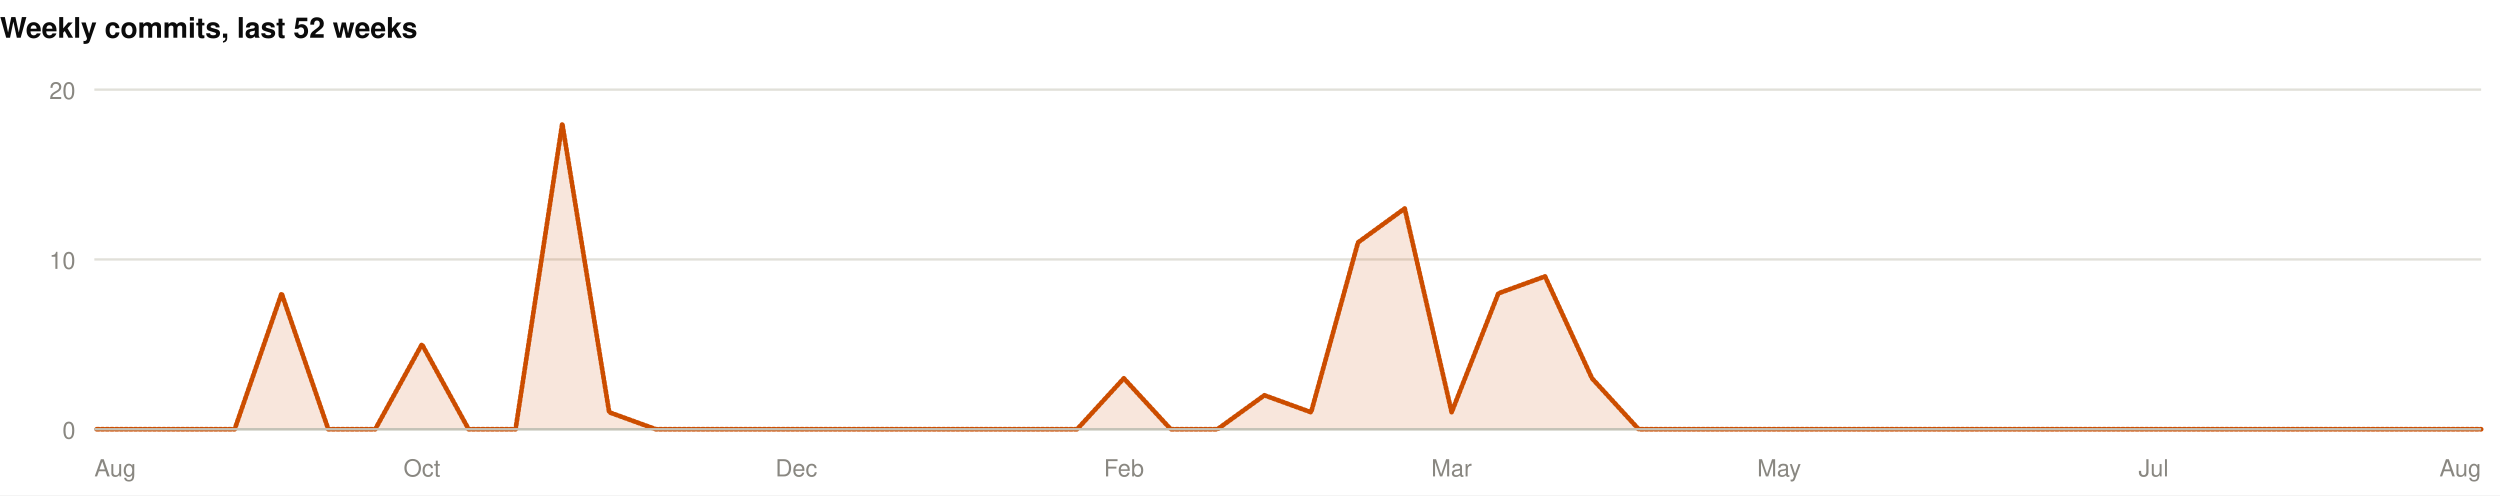
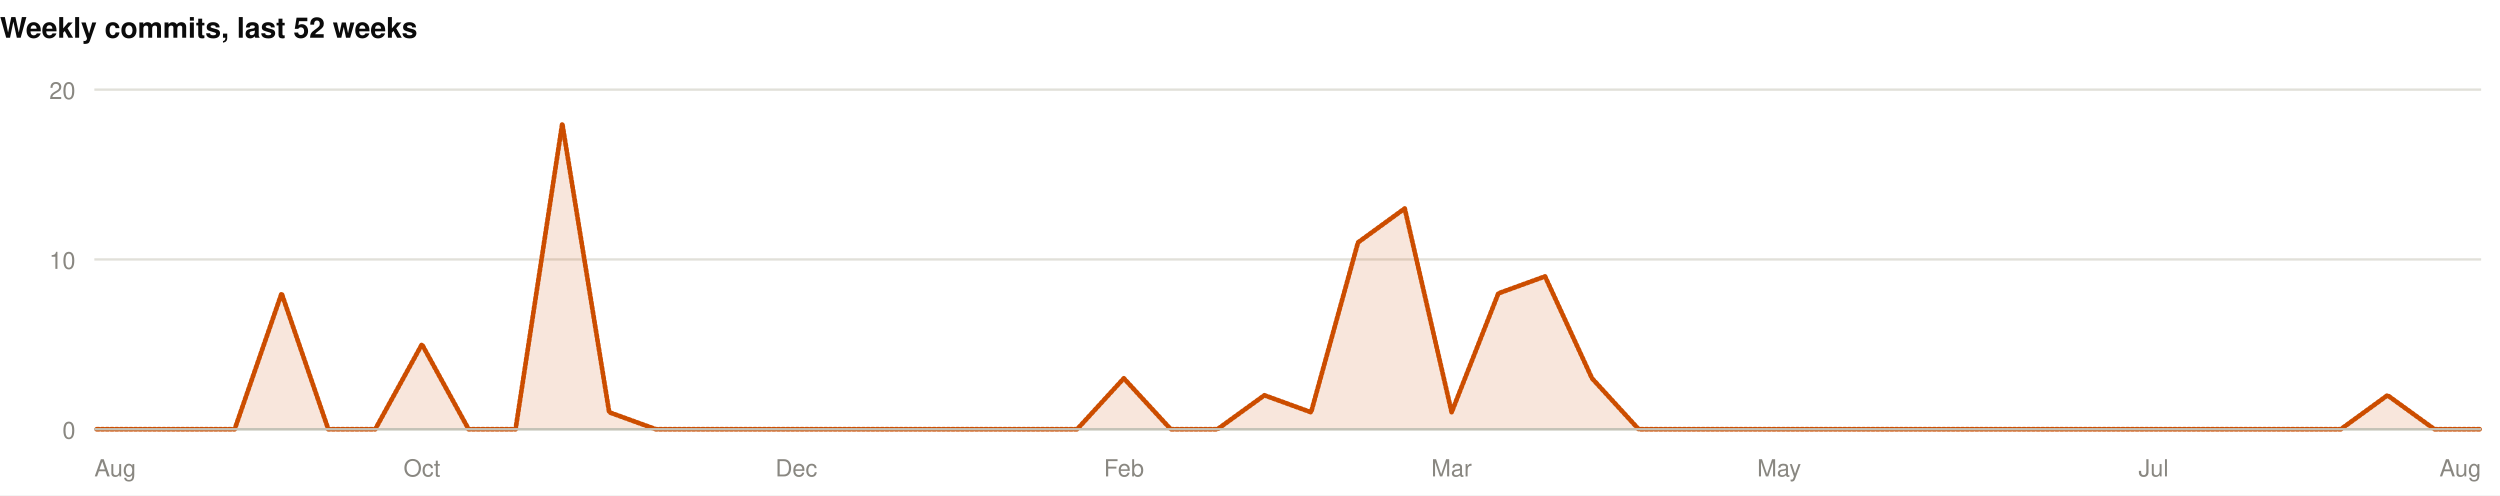
<svg xmlns="http://www.w3.org/2000/svg" width="1060" height="210" viewBox="0 0 1060 210" role="img">
  <rect width="1060" height="210" fill="#ffffff" />
  <style>
@keyframes grow{from{transform:scaleX(0)}}
@keyframes rise{from{opacity:0;transform:translateY(9px)}}
@keyframes fade{from{opacity:0}}
@keyframes draw{to{stroke-dashoffset:0}}
.bar{transform-box:fill-box;transform-origin:left center;animation:grow .9s cubic-bezier(.22,1,.36,1) var(--d,0s) both}
.rise{animation:rise .7s cubic-bezier(.22,1,.36,1) var(--d,0s) both}
.fade{animation:fade .8s ease-out var(--d,0s) both}
.draw{animation:draw 1.7s ease-out .1s both}
@media (prefers-reduced-motion:reduce){
.bar,.rise,.fade,.draw{animation:none;transform:none;opacity:1;stroke-dashoffset:0}
}
</style>
  <g>
    <text x="0" y="16" font-family="-apple-system,BlinkMacSystemFont,'Segoe UI',Helvetica,Arial,sans-serif" font-size="12" font-weight="700" fill="#0b0b0b" text-anchor="start">Weekly commits, last 52 weeks</text>
    <line x1="40" y1="182" x2="1052" y2="182" stroke="#e1e0d9" stroke-width="1" />
    <text x="32" y="186" font-family="-apple-system,BlinkMacSystemFont,'Segoe UI',Helvetica,Arial,sans-serif" font-size="10" font-weight="400" fill="#898781" text-anchor="end">0</text>
    <line x1="40" y1="110" x2="1052" y2="110" stroke="#e1e0d9" stroke-width="1" />
    <text x="32" y="114" font-family="-apple-system,BlinkMacSystemFont,'Segoe UI',Helvetica,Arial,sans-serif" font-size="10" font-weight="400" fill="#898781" text-anchor="end">10</text>
    <line x1="40" y1="38" x2="1052" y2="38" stroke="#e1e0d9" stroke-width="1" />
    <text x="32" y="42" font-family="-apple-system,BlinkMacSystemFont,'Segoe UI',Helvetica,Arial,sans-serif" font-size="10" font-weight="400" fill="#898781" text-anchor="end">20</text>
-     <path class="fade" style="--d:.5s" d="M40.0,182.0L59.8,182.0L79.7,182.0L99.5,182.0L119.4,124.4L139.2,182.0L159.1,182.0L178.9,146.0L198.7,182.0L218.6,182.0L238.4,52.4L258.3,174.8L278.1,182.0L298.0,182.0L317.8,182.0L337.6,182.0L357.5,182.0L377.3,182.0L397.2,182.0L417.0,182.0L436.9,182.0L456.7,182.0L476.5,160.4L496.4,182.0L516.2,182.0L536.1,167.6L555.9,174.8L575.8,102.8L595.6,88.4L615.5,174.8L635.3,124.4L655.1,117.2L675.0,160.4L694.8,182.0L714.7,182.0L734.5,182.0L754.4,182.0L774.2,182.0L794.0,182.0L813.9,182.0L833.7,182.0L853.6,182.0L873.4,182.0L893.3,182.0L913.1,182.0L932.9,182.0L952.8,182.0L972.6,182.0L992.5,182.0L1012.3,182.0L1032.2,182.0L1052.0,182.0L1052.0,182L40.0,182Z" fill="rgba(204,77,0,0.14)" />
-     <path class="draw" pathLength="1" stroke-dasharray="1" stroke-dashoffset="1" d="M40.0,182.0L59.8,182.0L79.7,182.0L99.5,182.0L119.4,124.4L139.2,182.0L159.1,182.0L178.9,146.0L198.7,182.0L218.6,182.0L238.4,52.4L258.3,174.8L278.1,182.0L298.0,182.0L317.8,182.0L337.6,182.0L357.5,182.0L377.3,182.0L397.2,182.0L417.0,182.0L436.9,182.0L456.7,182.0L476.5,160.4L496.4,182.0L516.2,182.0L536.1,167.6L555.9,174.8L575.8,102.8L595.6,88.4L615.5,174.8L635.3,124.4L655.1,117.2L675.0,160.4L694.8,182.0L714.7,182.0L734.5,182.0L754.4,182.0L774.2,182.0L794.0,182.0L813.9,182.0L833.7,182.0L853.6,182.0L873.4,182.0L893.3,182.0L913.1,182.0L932.9,182.0L952.8,182.0L972.6,182.0L992.5,182.0L1012.3,182.0L1032.2,182.0L1052.0,182.0" fill="none" stroke="#CC4D00" stroke-width="2" stroke-linejoin="round" stroke-linecap="round" />
+     <path class="fade" style="--d:.5s" d="M40.0,182.0L59.8,182.0L79.7,182.0L99.5,182.0L119.4,124.4L139.2,182.0L159.1,182.0L178.9,146.0L198.7,182.0L218.6,182.0L238.4,52.4L258.3,174.8L278.1,182.0L298.0,182.0L317.8,182.0L337.6,182.0L357.5,182.0L377.3,182.0L397.2,182.0L417.0,182.0L436.9,182.0L456.7,182.0L476.5,160.4L496.4,182.0L516.2,182.0L536.1,167.6L555.9,174.8L575.8,102.8L595.6,88.4L615.5,174.8L635.3,124.4L655.1,117.2L675.0,160.4L694.8,182.0L714.7,182.0L734.5,182.0L754.4,182.0L774.2,182.0L794.0,182.0L813.9,182.0L833.7,182.0L853.6,182.0L873.4,182.0L893.3,182.0L913.1,182.0L932.9,182.0L952.8,182.0L972.6,182.0L992.5,182.0L1012.3,167.6L1032.2,182.0L1052.0,182.0L1052.0,182L40.0,182Z" fill="rgba(204,77,0,0.14)" />
+     <path class="draw" pathLength="1" stroke-dasharray="1" stroke-dashoffset="1" d="M40.0,182.0L59.8,182.0L79.7,182.0L99.5,182.0L119.4,124.4L139.2,182.0L159.1,182.0L178.9,146.0L198.7,182.0L218.6,182.0L238.4,52.4L258.3,174.8L278.1,182.0L298.0,182.0L317.8,182.0L337.6,182.0L357.5,182.0L377.3,182.0L397.2,182.0L417.0,182.0L436.9,182.0L456.7,182.0L476.5,160.4L496.4,182.0L516.2,182.0L536.1,167.6L555.9,174.8L575.8,102.8L595.6,88.4L615.5,174.8L635.3,124.4L655.1,117.2L675.0,160.4L694.8,182.0L714.7,182.0L734.5,182.0L754.4,182.0L774.2,182.0L794.0,182.0L813.9,182.0L833.7,182.0L853.6,182.0L873.4,182.0L893.3,182.0L913.1,182.0L932.9,182.0L952.8,182.0L972.6,182.0L992.5,182.0L1012.3,167.6L1032.2,182.0L1052.0,182.0" fill="none" stroke="#CC4D00" stroke-width="2" stroke-linejoin="round" stroke-linecap="round" />
    <line x1="40" y1="182" x2="1052" y2="182" stroke="#c3c2b7" stroke-width="1" />
    <text x="40" y="202" font-family="-apple-system,BlinkMacSystemFont,'Segoe UI',Helvetica,Arial,sans-serif" font-size="10" font-weight="400" fill="#898781" text-anchor="start">Aug</text>
    <text x="178.902" y="202" font-family="-apple-system,BlinkMacSystemFont,'Segoe UI',Helvetica,Arial,sans-serif" font-size="10" font-weight="400" fill="#898781" text-anchor="middle">Oct</text>
    <text x="337.647" y="202" font-family="-apple-system,BlinkMacSystemFont,'Segoe UI',Helvetica,Arial,sans-serif" font-size="10" font-weight="400" fill="#898781" text-anchor="middle">Dec</text>
    <text x="476.549" y="202" font-family="-apple-system,BlinkMacSystemFont,'Segoe UI',Helvetica,Arial,sans-serif" font-size="10" font-weight="400" fill="#898781" text-anchor="middle">Feb</text>
    <text x="615.451" y="202" font-family="-apple-system,BlinkMacSystemFont,'Segoe UI',Helvetica,Arial,sans-serif" font-size="10" font-weight="400" fill="#898781" text-anchor="middle">Mar</text>
    <text x="754.353" y="202" font-family="-apple-system,BlinkMacSystemFont,'Segoe UI',Helvetica,Arial,sans-serif" font-size="10" font-weight="400" fill="#898781" text-anchor="middle">May</text>
    <text x="913.098" y="202" font-family="-apple-system,BlinkMacSystemFont,'Segoe UI',Helvetica,Arial,sans-serif" font-size="10" font-weight="400" fill="#898781" text-anchor="middle">Jul</text>
    <text x="1052" y="202" font-family="-apple-system,BlinkMacSystemFont,'Segoe UI',Helvetica,Arial,sans-serif" font-size="10" font-weight="400" fill="#898781" text-anchor="end">Aug</text>
  </g>
</svg>
